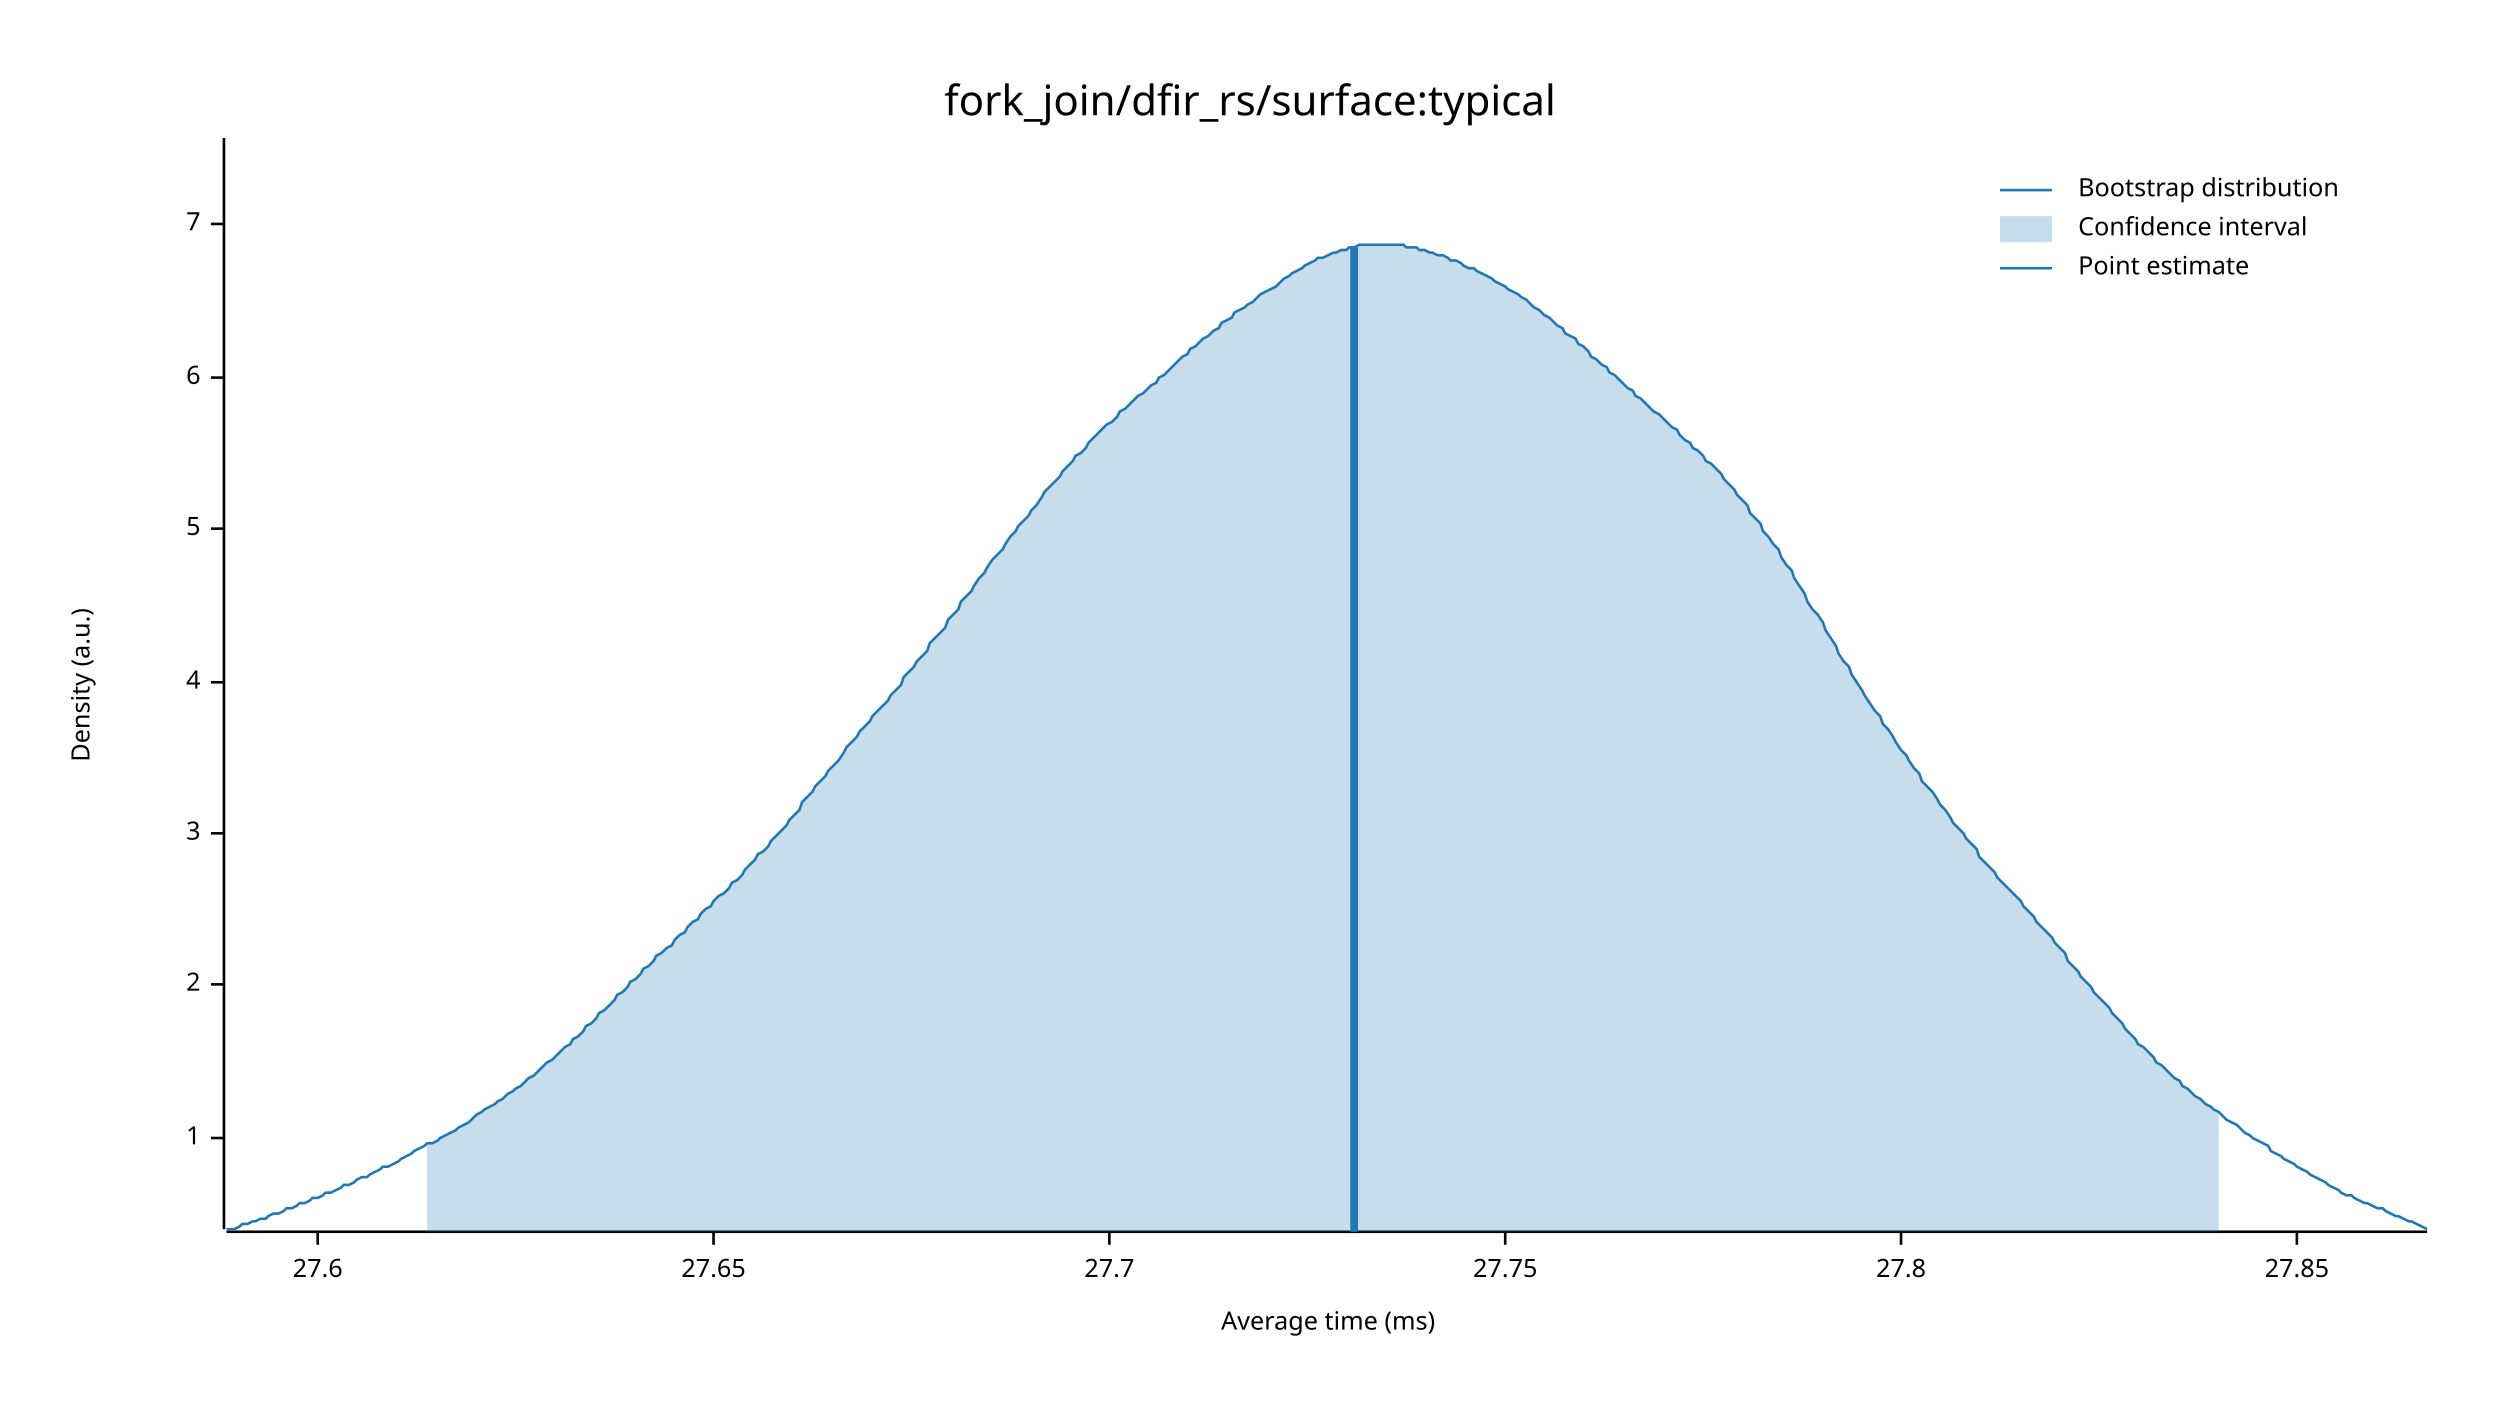
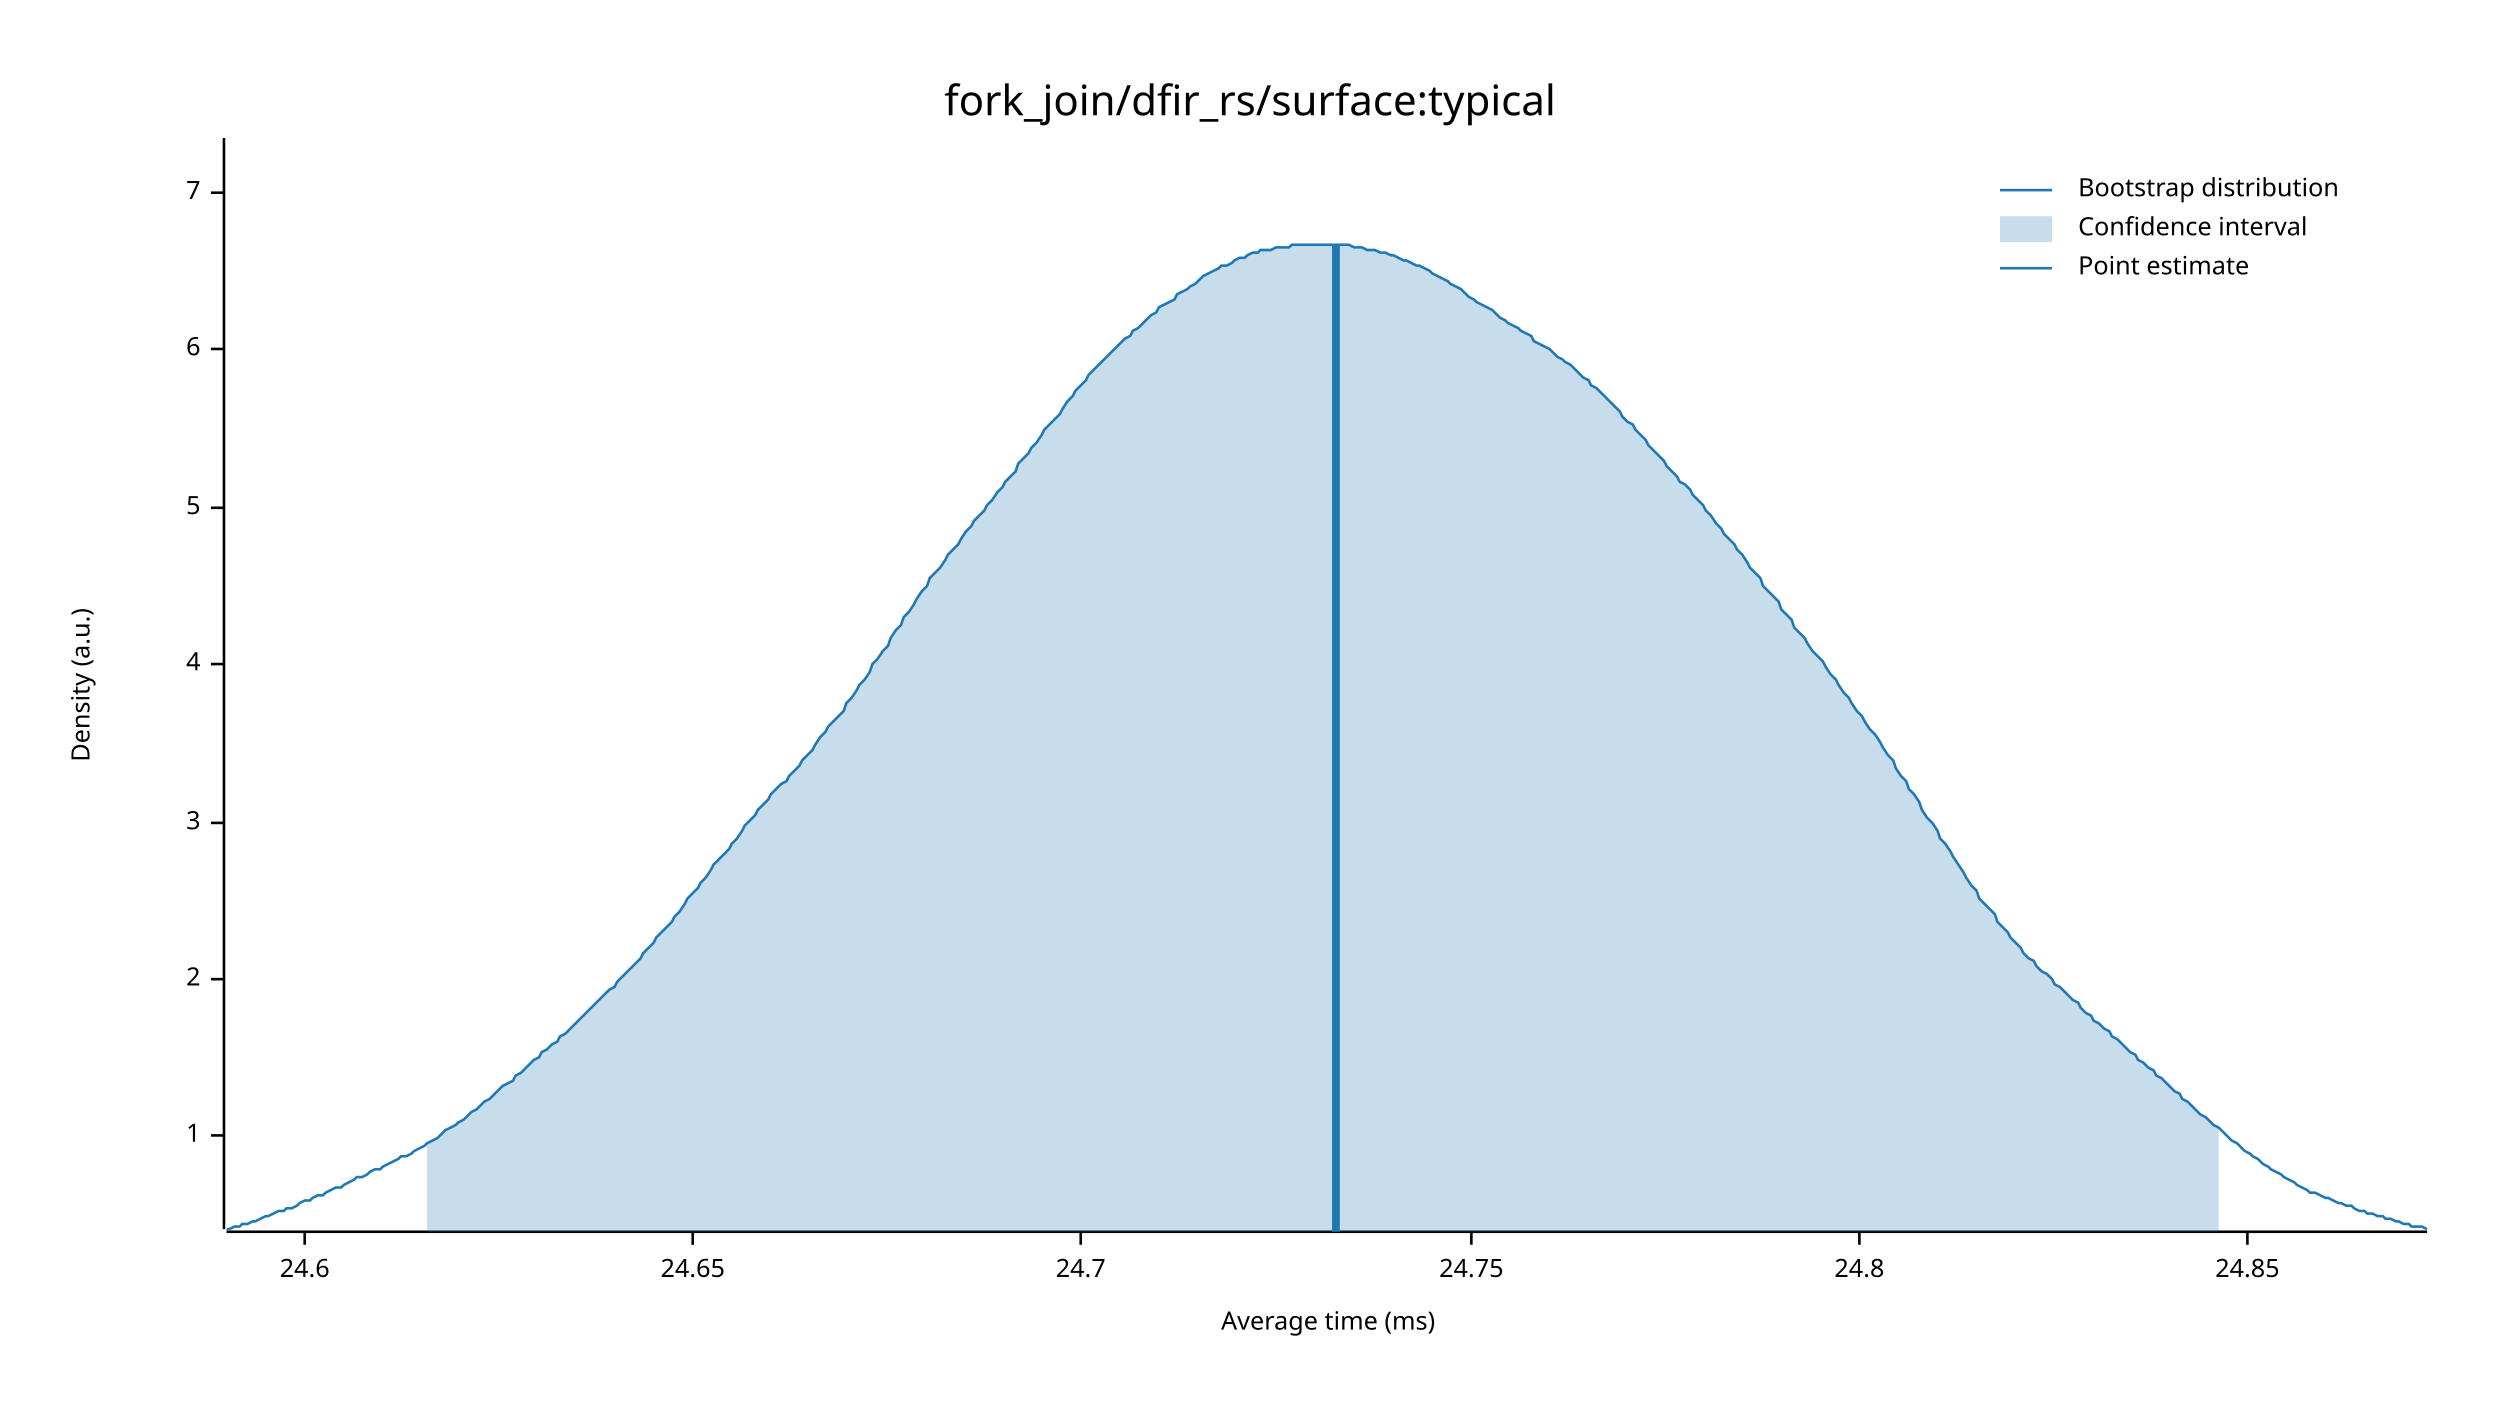
<svg xmlns="http://www.w3.org/2000/svg" width="960" height="540" viewBox="0 0 960 540">
  <text x="480" y="32" dy="0.76em" text-anchor="middle" font-family="sans-serif" font-size="16.129" opacity="1" fill="#000000">
fork_join/dfir_rs/surface:typical
</text>
  <text x="27" y="263" dy="0.76em" text-anchor="middle" font-family="sans-serif" font-size="9.677" opacity="1" fill="#000000" transform="rotate(270, 27, 263)">
Density (a.u.)
</text>
  <text x="510" y="513" dy="-0.5ex" text-anchor="middle" font-family="sans-serif" font-size="9.677" opacity="1" fill="#000000">
Average time (ms)
</text>
  <polyline fill="none" opacity="1" stroke="#000000" stroke-width="1" points="86,53 86,472 " />
-   <text x="77" y="437" dy="0.5ex" text-anchor="end" font-family="sans-serif" font-size="9.677" opacity="1" fill="#000000">
+   <text x="77" y="436" dy="0.5ex" text-anchor="end" font-family="sans-serif" font-size="9.677" opacity="1" fill="#000000">
1
</text>
-   <polyline fill="none" opacity="1" stroke="#000000" stroke-width="1" points="81,437 86,437 " />
-   <text x="77" y="378" dy="0.5ex" text-anchor="end" font-family="sans-serif" font-size="9.677" opacity="1" fill="#000000">
+   <polyline fill="none" opacity="1" stroke="#000000" stroke-width="1" points="81,436 86,436 " />
+   <text x="77" y="376" dy="0.5ex" text-anchor="end" font-family="sans-serif" font-size="9.677" opacity="1" fill="#000000">
2
</text>
-   <polyline fill="none" opacity="1" stroke="#000000" stroke-width="1" points="81,378 86,378 " />
-   <text x="77" y="320" dy="0.5ex" text-anchor="end" font-family="sans-serif" font-size="9.677" opacity="1" fill="#000000">
+   <polyline fill="none" opacity="1" stroke="#000000" stroke-width="1" points="81,376 86,376 " />
+   <text x="77" y="316" dy="0.5ex" text-anchor="end" font-family="sans-serif" font-size="9.677" opacity="1" fill="#000000">
3
</text>
-   <polyline fill="none" opacity="1" stroke="#000000" stroke-width="1" points="81,320 86,320 " />
-   <text x="77" y="262" dy="0.5ex" text-anchor="end" font-family="sans-serif" font-size="9.677" opacity="1" fill="#000000">
+   <polyline fill="none" opacity="1" stroke="#000000" stroke-width="1" points="81,316 86,316 " />
+   <text x="77" y="255" dy="0.5ex" text-anchor="end" font-family="sans-serif" font-size="9.677" opacity="1" fill="#000000">
4
</text>
-   <polyline fill="none" opacity="1" stroke="#000000" stroke-width="1" points="81,262 86,262 " />
-   <text x="77" y="203" dy="0.5ex" text-anchor="end" font-family="sans-serif" font-size="9.677" opacity="1" fill="#000000">
+   <polyline fill="none" opacity="1" stroke="#000000" stroke-width="1" points="81,255 86,255 " />
+   <text x="77" y="195" dy="0.5ex" text-anchor="end" font-family="sans-serif" font-size="9.677" opacity="1" fill="#000000">
5
</text>
-   <polyline fill="none" opacity="1" stroke="#000000" stroke-width="1" points="81,203 86,203 " />
-   <text x="77" y="145" dy="0.5ex" text-anchor="end" font-family="sans-serif" font-size="9.677" opacity="1" fill="#000000">
+   <polyline fill="none" opacity="1" stroke="#000000" stroke-width="1" points="81,195 86,195 " />
+   <text x="77" y="134" dy="0.5ex" text-anchor="end" font-family="sans-serif" font-size="9.677" opacity="1" fill="#000000">
6
</text>
-   <polyline fill="none" opacity="1" stroke="#000000" stroke-width="1" points="81,145 86,145 " />
-   <text x="77" y="86" dy="0.5ex" text-anchor="end" font-family="sans-serif" font-size="9.677" opacity="1" fill="#000000">
+   <polyline fill="none" opacity="1" stroke="#000000" stroke-width="1" points="81,134 86,134 " />
+   <text x="77" y="74" dy="0.5ex" text-anchor="end" font-family="sans-serif" font-size="9.677" opacity="1" fill="#000000">
7
</text>
-   <polyline fill="none" opacity="1" stroke="#000000" stroke-width="1" points="81,86 86,86 " />
+   <polyline fill="none" opacity="1" stroke="#000000" stroke-width="1" points="81,74 86,74 " />
  <polyline fill="none" opacity="1" stroke="#000000" stroke-width="1" points="87,473 932,473 " />
-   <text x="122" y="483" dy="0.76em" text-anchor="middle" font-family="sans-serif" font-size="9.677" opacity="1" fill="#000000">
- 27.6
+   <text x="117" y="483" dy="0.76em" text-anchor="middle" font-family="sans-serif" font-size="9.677" opacity="1" fill="#000000">
+ 24.6
</text>
-   <polyline fill="none" opacity="1" stroke="#000000" stroke-width="1" points="122,473 122,478 " />
-   <text x="274" y="483" dy="0.76em" text-anchor="middle" font-family="sans-serif" font-size="9.677" opacity="1" fill="#000000">
- 27.65
+   <polyline fill="none" opacity="1" stroke="#000000" stroke-width="1" points="117,473 117,478 " />
+   <text x="266" y="483" dy="0.76em" text-anchor="middle" font-family="sans-serif" font-size="9.677" opacity="1" fill="#000000">
+ 24.65
</text>
-   <polyline fill="none" opacity="1" stroke="#000000" stroke-width="1" points="274,473 274,478 " />
-   <text x="426" y="483" dy="0.76em" text-anchor="middle" font-family="sans-serif" font-size="9.677" opacity="1" fill="#000000">
- 27.7
+   <polyline fill="none" opacity="1" stroke="#000000" stroke-width="1" points="266,473 266,478 " />
+   <text x="415" y="483" dy="0.76em" text-anchor="middle" font-family="sans-serif" font-size="9.677" opacity="1" fill="#000000">
+ 24.7
</text>
-   <polyline fill="none" opacity="1" stroke="#000000" stroke-width="1" points="426,473 426,478 " />
-   <text x="578" y="483" dy="0.76em" text-anchor="middle" font-family="sans-serif" font-size="9.677" opacity="1" fill="#000000">
- 27.75
+   <polyline fill="none" opacity="1" stroke="#000000" stroke-width="1" points="415,473 415,478 " />
+   <text x="565" y="483" dy="0.76em" text-anchor="middle" font-family="sans-serif" font-size="9.677" opacity="1" fill="#000000">
+ 24.75
</text>
-   <polyline fill="none" opacity="1" stroke="#000000" stroke-width="1" points="578,473 578,478 " />
-   <text x="730" y="483" dy="0.76em" text-anchor="middle" font-family="sans-serif" font-size="9.677" opacity="1" fill="#000000">
- 27.8
+   <polyline fill="none" opacity="1" stroke="#000000" stroke-width="1" points="565,473 565,478 " />
+   <text x="714" y="483" dy="0.76em" text-anchor="middle" font-family="sans-serif" font-size="9.677" opacity="1" fill="#000000">
+ 24.8
</text>
-   <polyline fill="none" opacity="1" stroke="#000000" stroke-width="1" points="730,473 730,478 " />
-   <text x="882" y="483" dy="0.76em" text-anchor="middle" font-family="sans-serif" font-size="9.677" opacity="1" fill="#000000">
- 27.85
+   <polyline fill="none" opacity="1" stroke="#000000" stroke-width="1" points="714,473 714,478 " />
+   <text x="863" y="483" dy="0.76em" text-anchor="middle" font-family="sans-serif" font-size="9.677" opacity="1" fill="#000000">
+ 24.85
</text>
-   <polyline fill="none" opacity="1" stroke="#000000" stroke-width="1" points="882,473 882,478 " />
-   <polyline fill="none" opacity="1" stroke="#1F78B4" stroke-width="1" points="87,472 88,472 90,472 92,471 93,470 95,470 97,469 98,469 100,468 102,468 103,467 105,466 107,466 109,465 110,464 112,464 114,463 115,462 117,462 119,461 120,460 122,460 124,459 125,458 127,458 129,457 131,456 132,455 134,455 136,454 137,453 139,452 141,452 142,451 144,450 146,449 147,448 149,448 151,447 153,446 154,445 156,444 158,443 159,442 161,441 163,440 164,439 166,439 168,438 169,437 171,436 173,435 175,434 176,433 178,432 180,431 181,430 183,428 185,427 186,426 188,425 190,424 191,423 193,422 195,420 197,419 198,418 200,417 202,415 203,414 205,413 207,411 208,410 210,408 212,407 214,405 215,404 217,402 219,401 220,399 222,398 224,396 225,394 227,393 229,391 230,389 232,388 234,386 236,384 237,382 239,381 241,379 242,377 244,376 246,374 247,372 249,371 251,369 252,367 254,366 256,364 258,363 259,361 261,359 263,358 264,356 266,354 268,353 269,351 271,349 273,348 274,346 276,344 278,343 280,341 281,339 283,338 285,336 286,334 288,332 290,330 291,328 293,327 295,325 296,323 298,321 300,319 302,317 303,315 305,313 307,311 308,308 310,306 312,304 313,302 315,300 317,298 318,296 320,294 322,292 324,289 325,287 327,285 329,283 330,281 332,279 334,277 335,275 337,273 339,271 341,269 342,267 344,265 346,263 347,260 349,258 351,256 352,254 354,252 356,250 357,247 359,245 361,243 363,241 364,238 366,236 368,234 369,231 371,229 373,227 374,225 376,222 378,220 379,218 381,215 383,213 385,211 386,209 388,206 390,204 391,202 393,200 395,198 396,196 398,194 400,191 401,189 403,187 405,185 407,183 408,181 410,179 412,177 413,175 415,174 417,172 418,170 420,168 422,166 423,165 425,163 427,162 429,160 430,158 432,157 434,155 435,154 437,152 439,151 440,150 442,148 444,147 445,145 447,144 449,142 451,140 452,139 454,137 456,136 457,134 459,133 461,131 462,130 464,129 466,127 468,126 469,124 471,123 473,122 474,120 476,119 478,118 479,117 481,116 483,114 484,113 486,112 488,111 490,110 491,109 493,107 495,106 496,105 498,104 500,103 501,102 503,101 505,100 506,99 508,99 510,98 512,97 513,97 515,96 517,96 518,95 520,95 522,94 523,94 525,94 527,94 528,94 530,94 532,94 534,94 535,94 537,94 539,94 540,95 542,95 544,95 545,96 547,96 549,97 550,97 552,98 554,98 556,99 557,100 559,100 561,101 562,102 564,103 566,103 567,104 569,105 571,106 573,107 574,108 576,109 578,110 579,111 581,112 583,113 584,114 586,115 588,117 589,118 591,119 593,121 595,122 596,123 598,125 600,126 601,128 603,129 605,130 606,132 608,133 610,135 611,137 613,138 615,140 617,141 618,143 620,144 622,146 623,147 625,149 627,150 628,152 630,153 632,155 633,156 635,158 637,159 639,161 640,162 642,164 644,165 645,167 647,169 649,170 650,172 652,173 654,175 655,177 657,178 659,180 661,182 662,184 664,186 666,188 667,190 669,192 671,194 672,197 674,199 676,201 677,204 679,206 681,209 683,211 684,214 686,217 688,219 689,222 691,225 693,228 694,231 696,234 698,236 700,239 701,242 703,245 705,248 706,251 708,254 710,256 711,259 713,262 715,265 716,267 718,270 720,273 722,275 723,278 725,280 727,283 728,285 730,288 732,290 733,292 735,295 737,297 738,300 740,302 742,304 744,307 745,309 747,311 749,314 750,316 752,318 754,320 755,322 757,324 759,326 760,329 762,331 764,333 766,335 767,337 769,339 771,341 772,342 774,344 776,346 777,348 779,350 781,352 782,354 784,356 786,358 788,360 789,362 791,364 793,366 794,369 796,371 798,373 799,375 801,377 803,379 804,381 806,383 808,385 810,387 811,389 813,391 815,393 816,395 818,397 820,399 821,401 823,402 825,404 827,406 828,408 830,409 832,411 833,412 835,414 837,415 838,417 840,418 842,420 843,421 845,422 847,424 849,425 850,426 852,427 854,429 855,430 857,431 859,432 860,433 862,435 864,436 865,437 867,438 869,439 871,440 872,442 874,443 876,444 877,445 879,446 881,447 882,448 884,449 886,450 887,451 889,452 891,453 893,454 894,455 896,456 898,457 899,458 901,459 903,459 904,460 906,461 908,462 909,462 911,463 913,464 915,464 916,465 918,466 920,467 921,467 923,468 925,469 926,469 928,470 930,471 932,472 " />
-   <polygon opacity="0.25" fill="#1F78B4" points="164,439 166,439 168,438 169,437 171,436 173,435 175,434 176,433 178,432 180,431 181,430 183,428 185,427 186,426 188,425 190,424 191,423 193,422 195,420 197,419 198,418 200,417 202,415 203,414 205,413 207,411 208,410 210,408 212,407 214,405 215,404 217,402 219,401 220,399 222,398 224,396 225,394 227,393 229,391 230,389 232,388 234,386 236,384 237,382 239,381 241,379 242,377 244,376 246,374 247,372 249,371 251,369 252,367 254,366 256,364 258,363 259,361 261,359 263,358 264,356 266,354 268,353 269,351 271,349 273,348 274,346 276,344 278,343 280,341 281,339 283,338 285,336 286,334 288,332 290,330 291,328 293,327 295,325 296,323 298,321 300,319 302,317 303,315 305,313 307,311 308,308 310,306 312,304 313,302 315,300 317,298 318,296 320,294 322,292 324,289 325,287 327,285 329,283 330,281 332,279 334,277 335,275 337,273 339,271 341,269 342,267 344,265 346,263 347,260 349,258 351,256 352,254 354,252 356,250 357,247 359,245 361,243 363,241 364,238 366,236 368,234 369,231 371,229 373,227 374,225 376,222 378,220 379,218 381,215 383,213 385,211 386,209 388,206 390,204 391,202 393,200 395,198 396,196 398,194 400,191 401,189 403,187 405,185 407,183 408,181 410,179 412,177 413,175 415,174 417,172 418,170 420,168 422,166 423,165 425,163 427,162 429,160 430,158 432,157 434,155 435,154 437,152 439,151 440,150 442,148 444,147 445,145 447,144 449,142 451,140 452,139 454,137 456,136 457,134 459,133 461,131 462,130 464,129 466,127 468,126 469,124 471,123 473,122 474,120 476,119 478,118 479,117 481,116 483,114 484,113 486,112 488,111 490,110 491,109 493,107 495,106 496,105 498,104 500,103 501,102 503,101 505,100 506,99 508,99 510,98 512,97 513,97 515,96 517,96 518,95 520,95 522,94 523,94 525,94 527,94 528,94 530,94 532,94 534,94 535,94 537,94 539,94 540,95 542,95 544,95 545,96 547,96 549,97 550,97 552,98 554,98 556,99 557,100 559,100 561,101 562,102 564,103 566,103 567,104 569,105 571,106 573,107 574,108 576,109 578,110 579,111 581,112 583,113 584,114 586,115 588,117 589,118 591,119 593,121 595,122 596,123 598,125 600,126 601,128 603,129 605,130 606,132 608,133 610,135 611,137 613,138 615,140 617,141 618,143 620,144 622,146 623,147 625,149 627,150 628,152 630,153 632,155 633,156 635,158 637,159 639,161 640,162 642,164 644,165 645,167 647,169 649,170 650,172 652,173 654,175 655,177 657,178 659,180 661,182 662,184 664,186 666,188 667,190 669,192 671,194 672,197 674,199 676,201 677,204 679,206 681,209 683,211 684,214 686,217 688,219 689,222 691,225 693,228 694,231 696,234 698,236 700,239 701,242 703,245 705,248 706,251 708,254 710,256 711,259 713,262 715,265 716,267 718,270 720,273 722,275 723,278 725,280 727,283 728,285 730,288 732,290 733,292 735,295 737,297 738,300 740,302 742,304 744,307 745,309 747,311 749,314 750,316 752,318 754,320 755,322 757,324 759,326 760,329 762,331 764,333 766,335 767,337 769,339 771,341 772,342 774,344 776,346 777,348 779,350 781,352 782,354 784,356 786,358 788,360 789,362 791,364 793,366 794,369 796,371 798,373 799,375 801,377 803,379 804,381 806,383 808,385 810,387 811,389 813,391 815,393 816,395 818,397 820,399 821,401 823,402 825,404 827,406 828,408 830,409 832,411 833,412 835,414 837,415 838,417 840,418 842,420 843,421 845,422 847,424 849,425 850,426 852,427 852,473 164,473 " />
-   <polyline fill="none" opacity="1" stroke="#1F78B4" stroke-width="3" points="520,473 520,95 " />
+   <polyline fill="none" opacity="1" stroke="#000000" stroke-width="1" points="863,473 863,478 " />
+   <polyline fill="none" opacity="1" stroke="#1F78B4" stroke-width="1" points="87,472 88,472 90,471 92,471 93,470 95,470 97,469 98,469 100,468 102,467 103,467 105,466 107,465 109,465 110,464 112,464 114,463 115,462 117,461 119,461 120,460 122,459 124,459 125,458 127,457 129,456 131,456 132,455 134,454 136,453 137,452 139,452 141,451 142,450 144,449 146,449 147,448 149,447 151,446 153,445 154,444 156,444 158,443 159,442 161,441 163,440 164,439 166,438 168,437 169,436 171,434 173,433 175,432 176,431 178,430 180,428 181,427 183,426 185,424 186,423 188,422 190,420 191,419 193,417 195,416 197,415 198,413 200,412 202,410 203,409 205,407 207,406 208,404 210,403 212,401 214,400 215,398 217,397 219,395 220,394 222,392 224,390 225,389 227,387 229,385 230,384 232,382 234,380 236,379 237,377 239,375 241,373 242,372 244,370 246,368 247,366 249,364 251,362 252,360 254,358 256,356 258,354 259,352 261,350 263,347 264,345 266,343 268,341 269,339 271,337 273,334 274,332 276,330 278,328 280,326 281,324 283,322 285,319 286,317 288,315 290,313 291,311 293,309 295,307 296,305 298,303 300,301 302,300 303,298 305,296 307,294 308,292 310,290 312,288 313,286 315,283 317,281 318,279 320,277 322,275 324,273 325,270 327,268 329,265 330,263 332,261 334,258 335,255 337,253 339,250 341,248 342,245 344,242 346,240 347,237 349,235 351,232 352,230 354,227 356,225 357,222 359,220 361,218 363,215 364,213 366,211 368,209 369,207 371,204 373,202 374,200 376,198 378,196 379,194 381,192 383,189 385,187 386,185 388,183 390,181 391,178 393,176 395,174 396,172 398,170 400,167 401,165 403,163 405,161 407,159 408,157 410,154 412,152 413,150 415,148 417,146 418,144 420,142 422,140 423,139 425,137 427,135 429,133 430,132 432,130 434,129 435,127 437,126 439,124 440,123 442,121 444,120 445,118 447,117 449,116 451,115 452,113 454,112 456,111 457,110 459,109 461,107 462,106 464,105 466,104 468,103 469,102 471,102 473,101 474,100 476,99 478,99 479,98 481,97 483,97 484,96 486,96 488,96 490,95 491,95 493,95 495,95 496,94 498,94 500,94 501,94 503,94 505,94 506,94 508,94 510,94 512,94 513,94 515,94 517,94 518,94 520,95 522,95 523,95 525,96 527,96 528,96 530,97 532,97 534,98 535,98 537,99 539,100 540,100 542,101 544,102 545,102 547,103 549,104 550,105 552,106 554,107 556,108 557,109 559,110 561,111 562,112 564,114 566,115 567,116 569,117 571,118 573,119 574,120 576,122 578,123 579,124 581,125 583,126 584,127 586,128 588,129 589,131 591,132 593,133 595,134 596,135 598,137 600,138 601,139 603,140 605,142 606,143 608,145 610,146 611,148 613,149 615,151 617,153 618,154 620,156 622,158 623,160 625,162 627,163 628,165 630,167 632,169 633,171 635,173 637,175 639,177 640,179 642,181 644,183 645,185 647,186 649,188 650,190 652,192 654,194 655,196 657,198 659,201 661,203 662,205 664,207 666,209 667,211 669,213 671,216 672,218 674,220 676,222 677,225 679,227 681,229 683,231 684,234 686,236 688,238 689,241 691,243 693,245 694,247 696,250 698,252 700,254 701,256 703,259 705,261 706,263 708,266 710,268 711,270 713,273 715,275 716,277 718,280 720,282 722,285 723,287 725,290 727,292 728,295 730,298 732,300 733,303 735,305 737,308 738,311 740,314 742,316 744,319 745,322 747,324 749,327 750,329 752,332 754,335 755,337 757,340 759,342 760,345 762,347 764,349 766,351 767,354 769,356 771,358 772,360 774,362 776,364 777,366 779,368 781,369 782,371 784,373 786,374 788,376 789,378 791,379 793,381 794,382 796,384 798,385 799,387 801,389 803,390 804,392 806,393 808,395 810,396 811,398 813,399 815,401 816,402 818,404 820,405 821,407 823,408 825,410 827,411 828,413 830,414 832,416 833,417 835,419 837,420 838,422 840,423 842,425 843,426 845,428 847,429 849,431 850,432 852,433 854,435 855,436 857,438 859,439 860,440 862,442 864,443 865,444 867,445 869,447 871,448 872,449 874,450 876,451 877,452 879,453 881,454 882,455 884,456 886,457 887,458 889,458 891,459 893,460 894,460 896,461 898,462 899,462 901,463 903,463 904,464 906,465 908,465 909,466 911,466 913,467 915,467 916,468 918,468 920,469 921,469 923,470 925,470 926,471 928,471 930,471 932,472 " />
+   <polygon opacity="0.25" fill="#1F78B4" points="164,439 166,438 168,437 169,436 171,434 173,433 175,432 176,431 178,430 180,428 181,427 183,426 185,424 186,423 188,422 190,420 191,419 193,417 195,416 197,415 198,413 200,412 202,410 203,409 205,407 207,406 208,404 210,403 212,401 214,400 215,398 217,397 219,395 220,394 222,392 224,390 225,389 227,387 229,385 230,384 232,382 234,380 236,379 237,377 239,375 241,373 242,372 244,370 246,368 247,366 249,364 251,362 252,360 254,358 256,356 258,354 259,352 261,350 263,347 264,345 266,343 268,341 269,339 271,337 273,334 274,332 276,330 278,328 280,326 281,324 283,322 285,319 286,317 288,315 290,313 291,311 293,309 295,307 296,305 298,303 300,301 302,300 303,298 305,296 307,294 308,292 310,290 312,288 313,286 315,283 317,281 318,279 320,277 322,275 324,273 325,270 327,268 329,265 330,263 332,261 334,258 335,255 337,253 339,250 341,248 342,245 344,242 346,240 347,237 349,235 351,232 352,230 354,227 356,225 357,222 359,220 361,218 363,215 364,213 366,211 368,209 369,207 371,204 373,202 374,200 376,198 378,196 379,194 381,192 383,189 385,187 386,185 388,183 390,181 391,178 393,176 395,174 396,172 398,170 400,167 401,165 403,163 405,161 407,159 408,157 410,154 412,152 413,150 415,148 417,146 418,144 420,142 422,140 423,139 425,137 427,135 429,133 430,132 432,130 434,129 435,127 437,126 439,124 440,123 442,121 444,120 445,118 447,117 449,116 451,115 452,113 454,112 456,111 457,110 459,109 461,107 462,106 464,105 466,104 468,103 469,102 471,102 473,101 474,100 476,99 478,99 479,98 481,97 483,97 484,96 486,96 488,96 490,95 491,95 493,95 495,95 496,94 498,94 500,94 501,94 503,94 505,94 506,94 508,94 510,94 512,94 513,94 515,94 517,94 518,94 520,95 522,95 523,95 525,96 527,96 528,96 530,97 532,97 534,98 535,98 537,99 539,100 540,100 542,101 544,102 545,102 547,103 549,104 550,105 552,106 554,107 556,108 557,109 559,110 561,111 562,112 564,114 566,115 567,116 569,117 571,118 573,119 574,120 576,122 578,123 579,124 581,125 583,126 584,127 586,128 588,129 589,131 591,132 593,133 595,134 596,135 598,137 600,138 601,139 603,140 605,142 606,143 608,145 610,146 611,148 613,149 615,151 617,153 618,154 620,156 622,158 623,160 625,162 627,163 628,165 630,167 632,169 633,171 635,173 637,175 639,177 640,179 642,181 644,183 645,185 647,186 649,188 650,190 652,192 654,194 655,196 657,198 659,201 661,203 662,205 664,207 666,209 667,211 669,213 671,216 672,218 674,220 676,222 677,225 679,227 681,229 683,231 684,234 686,236 688,238 689,241 691,243 693,245 694,247 696,250 698,252 700,254 701,256 703,259 705,261 706,263 708,266 710,268 711,270 713,273 715,275 716,277 718,280 720,282 722,285 723,287 725,290 727,292 728,295 730,298 732,300 733,303 735,305 737,308 738,311 740,314 742,316 744,319 745,322 747,324 749,327 750,329 752,332 754,335 755,337 757,340 759,342 760,345 762,347 764,349 766,351 767,354 769,356 771,358 772,360 774,362 776,364 777,366 779,368 781,369 782,371 784,373 786,374 788,376 789,378 791,379 793,381 794,382 796,384 798,385 799,387 801,389 803,390 804,392 806,393 808,395 810,396 811,398 813,399 815,401 816,402 818,404 820,405 821,407 823,408 825,410 827,411 828,413 830,414 832,416 833,417 835,419 837,420 838,422 840,423 842,425 843,426 845,428 847,429 849,431 850,432 852,433 852,473 164,473 " />
+   <polyline fill="none" opacity="1" stroke="#1F78B4" stroke-width="3" points="513,473 513,94 " />
  <text x="798" y="68" dy="0.76em" text-anchor="start" font-family="sans-serif" font-size="9.677" opacity="1" fill="#000000">
Bootstrap distribution
</text>
  <text x="798" y="83" dy="0.76em" text-anchor="start" font-family="sans-serif" font-size="9.677" opacity="1" fill="#000000">
Confidence interval
</text>
  <text x="798" y="98" dy="0.76em" text-anchor="start" font-family="sans-serif" font-size="9.677" opacity="1" fill="#000000">
Point estimate
</text>
  <polyline fill="none" opacity="1" stroke="#1F78B4" stroke-width="1" points="768,73 788,73 " />
  <rect x="768" y="83" width="20" height="10" opacity="0.25" fill="#1F78B4" stroke="none" />
  <polyline fill="none" opacity="1" stroke="#1F78B4" stroke-width="1" points="768,103 788,103 " />
</svg>
